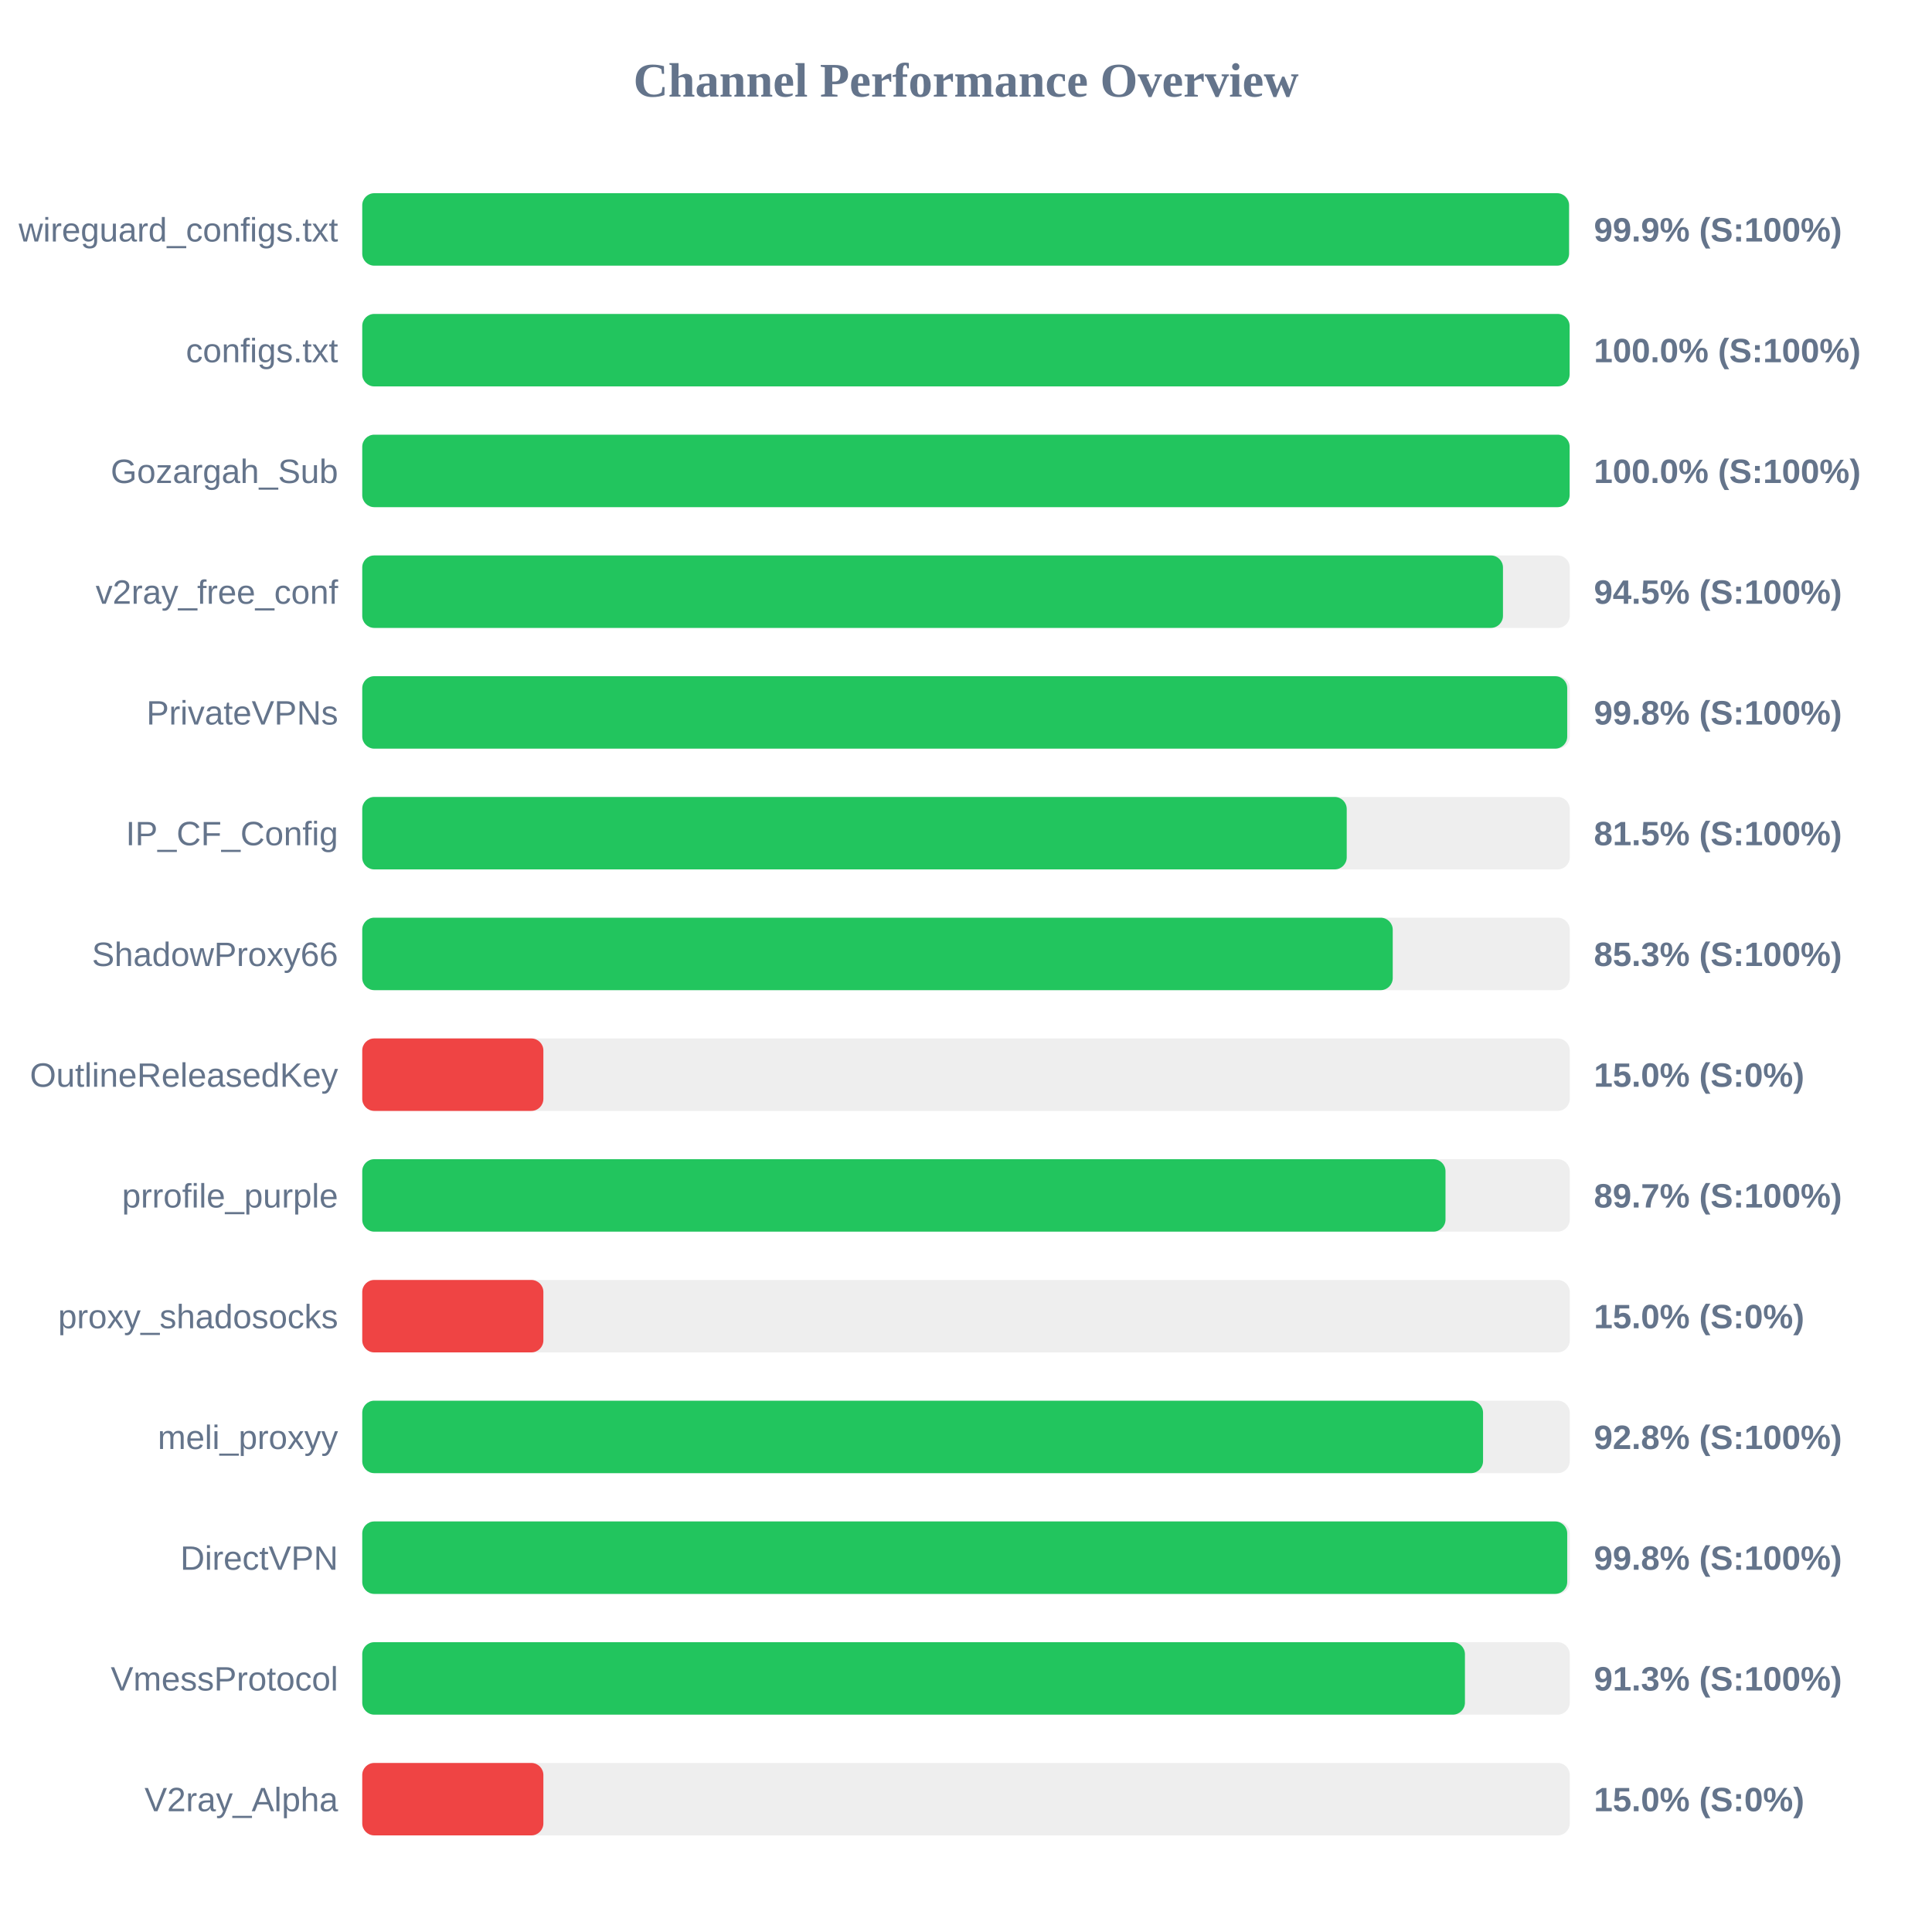
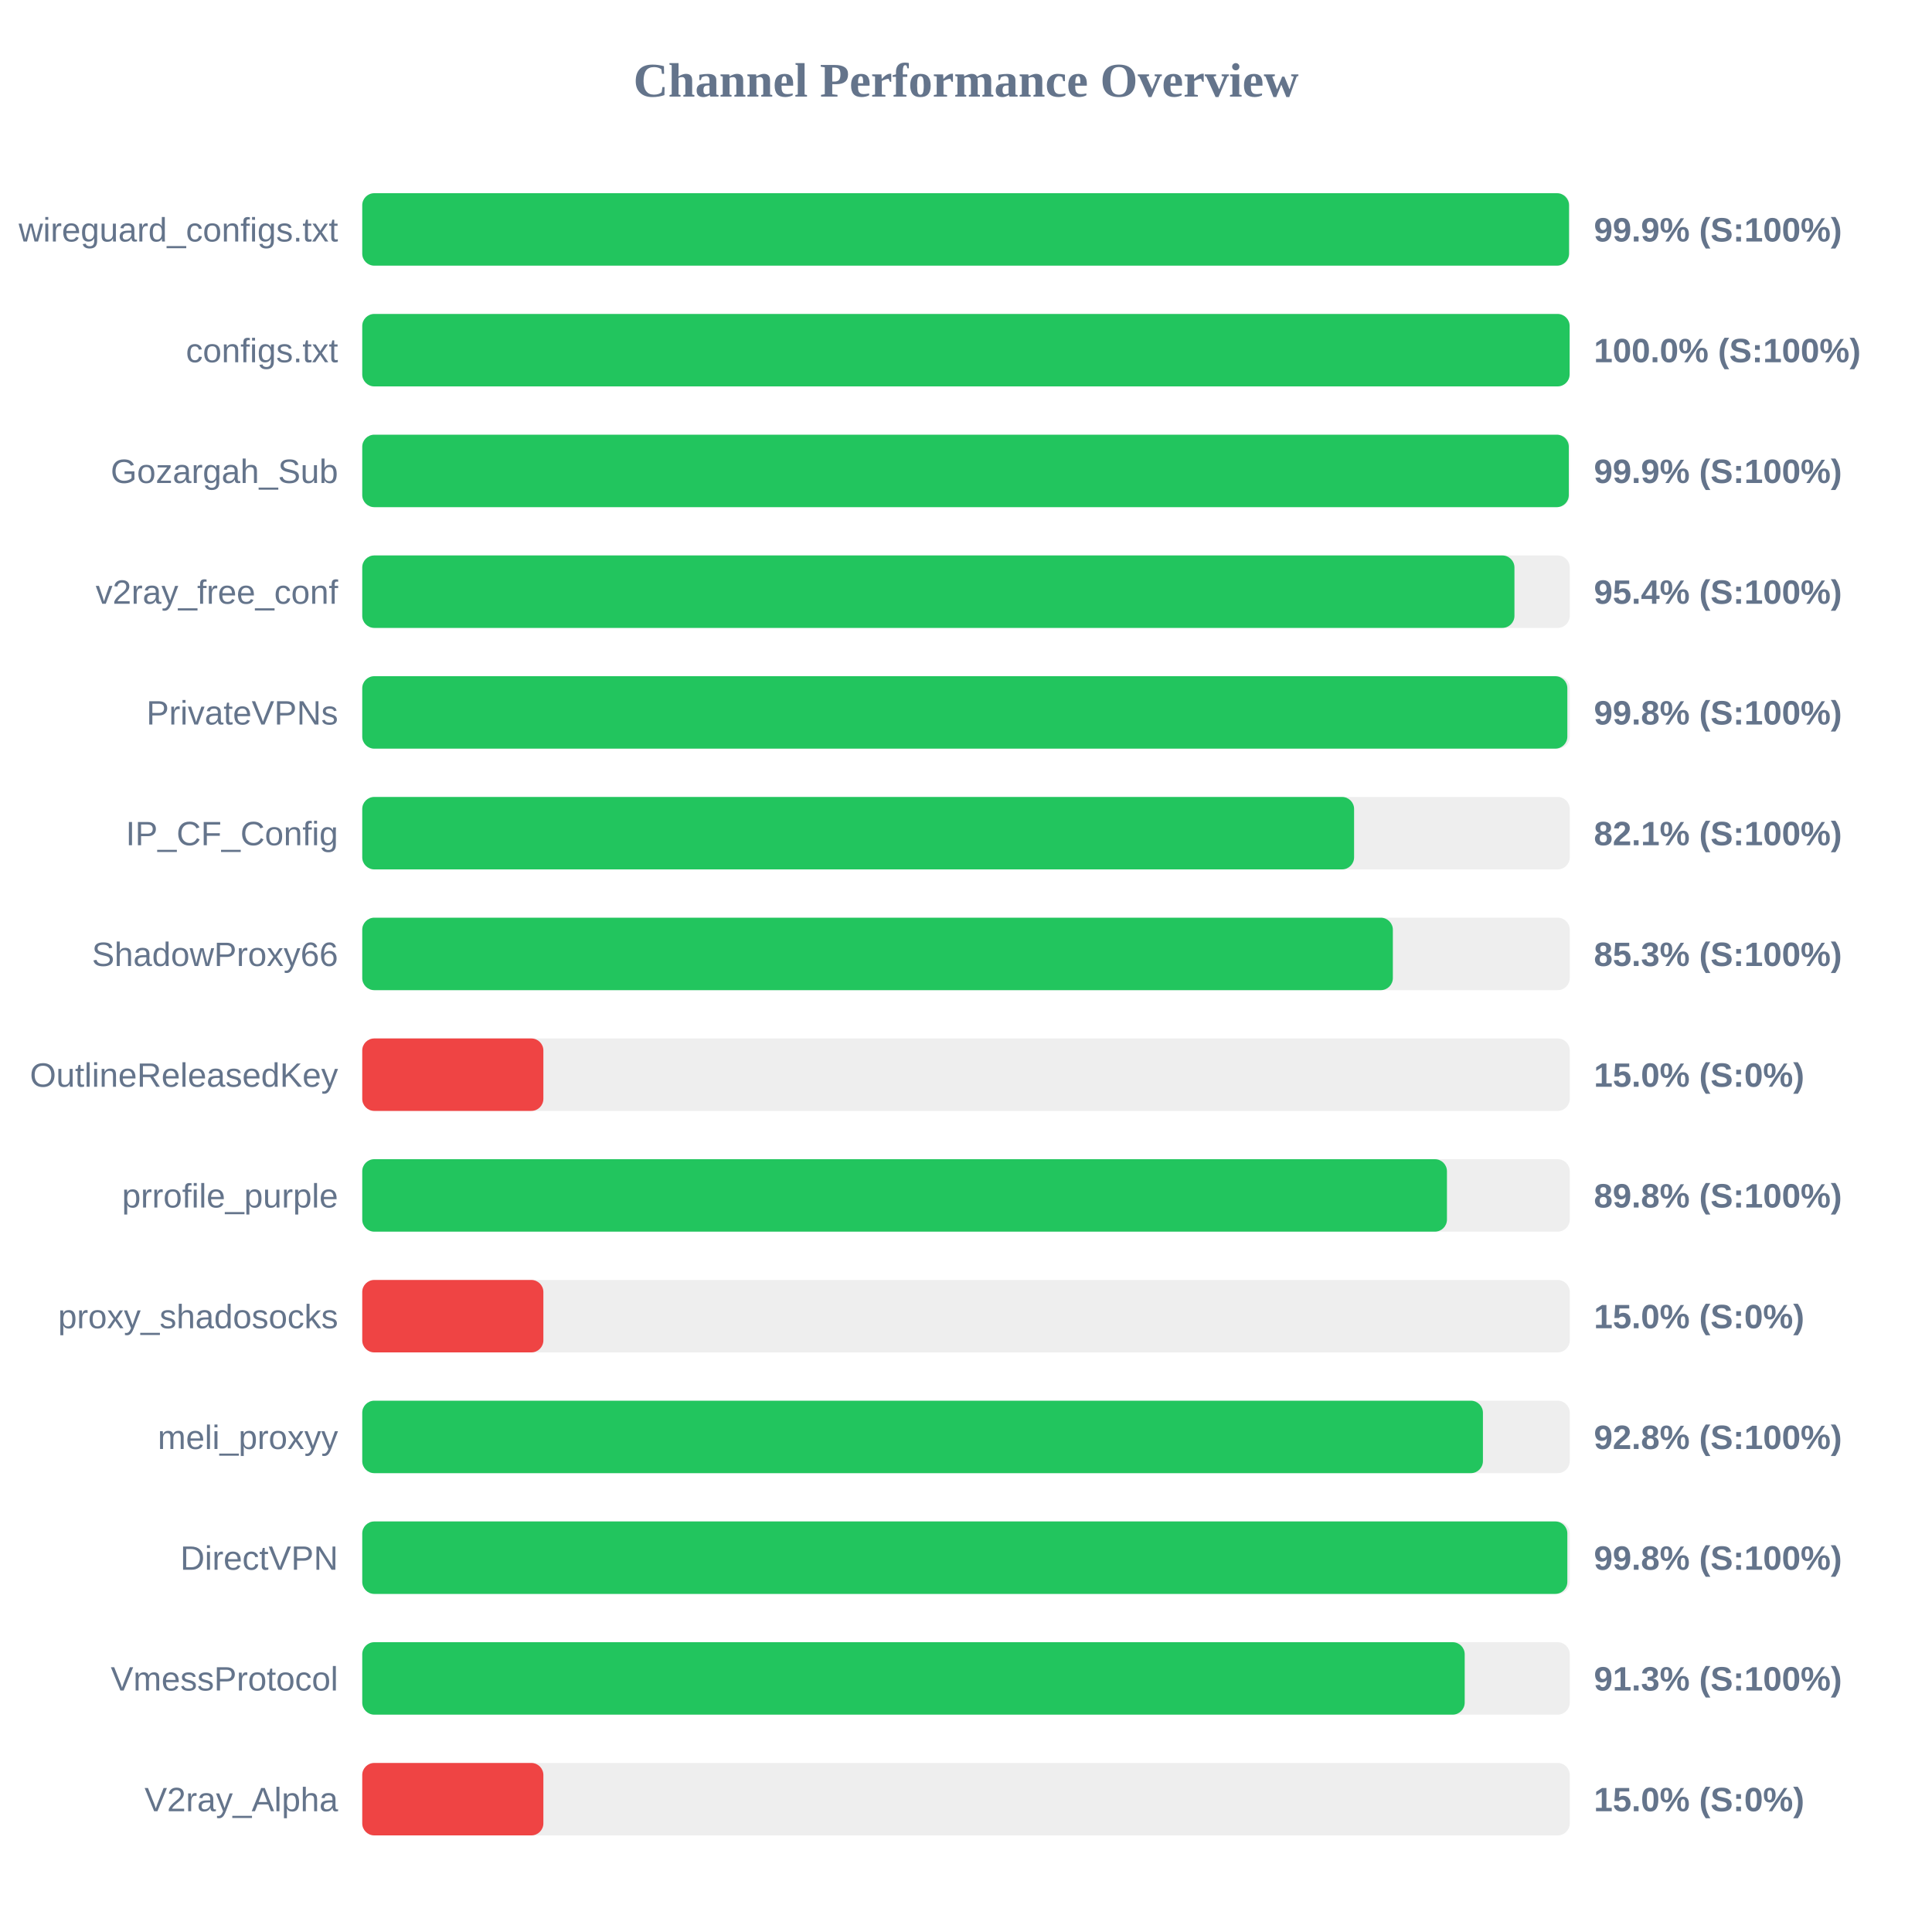
<svg xmlns="http://www.w3.org/2000/svg" width="800" height="800" version="1.1">
  <style>
        .row { font: 14px Arial; fill: #64748b; }
        .score { font: bold 14px Arial; fill: #64748b; }
    </style>
  <text x="400" y="40" text-anchor="middle" font-size="20px" font-weight="bold" fill="#64748b">Channel Performance Overview</text>
  <rect x="150" y="80" width="500" height="30" fill="#eee" rx="5" />
  <rect x="150" y="80" width="499.7" height="30" fill="#22c55e" rx="5" />
  <text x="140" y="100" text-anchor="end" class="row">wireguard_configs.txt</text>
  <text x="660" y="100" text-anchor="start" class="score">99.9% (S:100%)</text>
  <rect x="150" y="130" width="500" height="30" fill="#eee" rx="5" />
  <rect x="150" y="130" width="499.95" height="30" fill="#22c55e" rx="5" />
  <text x="140" y="150" text-anchor="end" class="row">configs.txt</text>
  <text x="660" y="150" text-anchor="start" class="score">100.0% (S:100%)</text>
  <rect x="150" y="180" width="500" height="30" fill="#eee" rx="5" />
-   <rect x="150" y="180" width="499.95" height="30" fill="#22c55e" rx="5" />
+   <rect x="150" y="180" width="499.6" height="30" fill="#22c55e" rx="5" />
  <text x="140" y="200" text-anchor="end" class="row">Gozargah_Sub</text>
-   <text x="660" y="200" text-anchor="start" class="score">100.0% (S:100%)</text>
+   <text x="660" y="200" text-anchor="start" class="score">99.9% (S:100%)</text>
  <rect x="150" y="230" width="500" height="30" fill="#eee" rx="5" />
-   <rect x="150" y="230" width="472.35" height="30" fill="#22c55e" rx="5" />
+   <rect x="150" y="230" width="477.1" height="30" fill="#22c55e" rx="5" />
  <text x="140" y="250" text-anchor="end" class="row">v2ray_free_conf</text>
-   <text x="660" y="250" text-anchor="start" class="score">94.5% (S:100%)</text>
+   <text x="660" y="250" text-anchor="start" class="score">95.4% (S:100%)</text>
  <rect x="150" y="280" width="500" height="30" fill="#eee" rx="5" />
-   <rect x="150" y="280" width="498.95" height="30" fill="#22c55e" rx="5" />
+   <rect x="150" y="280" width="499.0" height="30" fill="#22c55e" rx="5" />
  <text x="140" y="300" text-anchor="end" class="row">PrivateVPNs</text>
  <text x="660" y="300" text-anchor="start" class="score">99.8% (S:100%)</text>
  <rect x="150" y="330" width="500" height="30" fill="#eee" rx="5" />
-   <rect x="150" y="330" width="407.65" height="30" fill="#22c55e" rx="5" />
+   <rect x="150" y="330" width="410.7" height="30" fill="#22c55e" rx="5" />
  <text x="140" y="350" text-anchor="end" class="row">IP_CF_Config</text>
-   <text x="660" y="350" text-anchor="start" class="score">81.5% (S:100%)</text>
+   <text x="660" y="350" text-anchor="start" class="score">82.1% (S:100%)</text>
  <rect x="150" y="380" width="500" height="30" fill="#eee" rx="5" />
-   <rect x="150" y="380" width="426.7" height="30" fill="#22c55e" rx="5" />
+   <rect x="150" y="380" width="426.75" height="30" fill="#22c55e" rx="5" />
  <text x="140" y="400" text-anchor="end" class="row">ShadowProxy66</text>
  <text x="660" y="400" text-anchor="start" class="score">85.3% (S:100%)</text>
  <rect x="150" y="430" width="500" height="30" fill="#eee" rx="5" />
  <rect x="150" y="430" width="75.0" height="30" fill="#ef4444" rx="5" />
  <text x="140" y="450" text-anchor="end" class="row">OutlineReleasedKey</text>
  <text x="660" y="450" text-anchor="start" class="score">15.0% (S:0%)</text>
  <rect x="150" y="480" width="500" height="30" fill="#eee" rx="5" />
-   <rect x="150" y="480" width="448.55" height="30" fill="#22c55e" rx="5" />
+   <rect x="150" y="480" width="449.15" height="30" fill="#22c55e" rx="5" />
  <text x="140" y="500" text-anchor="end" class="row">prrofile_purple</text>
-   <text x="660" y="500" text-anchor="start" class="score">89.7% (S:100%)</text>
+   <text x="660" y="500" text-anchor="start" class="score">89.8% (S:100%)</text>
  <rect x="150" y="530" width="500" height="30" fill="#eee" rx="5" />
  <rect x="150" y="530" width="75.0" height="30" fill="#ef4444" rx="5" />
  <text x="140" y="550" text-anchor="end" class="row">proxy_shadosocks</text>
  <text x="660" y="550" text-anchor="start" class="score">15.0% (S:0%)</text>
  <rect x="150" y="580" width="500" height="30" fill="#eee" rx="5" />
-   <rect x="150" y="580" width="464.1" height="30" fill="#22c55e" rx="5" />
+   <rect x="150" y="580" width="464.05" height="30" fill="#22c55e" rx="5" />
  <text x="140" y="600" text-anchor="end" class="row">meli_proxyy</text>
  <text x="660" y="600" text-anchor="start" class="score">92.8% (S:100%)</text>
  <rect x="150" y="630" width="500" height="30" fill="#eee" rx="5" />
-   <rect x="150" y="630" width="498.95" height="30" fill="#22c55e" rx="5" />
+   <rect x="150" y="630" width="499.0" height="30" fill="#22c55e" rx="5" />
  <text x="140" y="650" text-anchor="end" class="row">DirectVPN</text>
  <text x="660" y="650" text-anchor="start" class="score">99.8% (S:100%)</text>
  <rect x="150" y="680" width="500" height="30" fill="#eee" rx="5" />
-   <rect x="150" y="680" width="456.6" height="30" fill="#22c55e" rx="5" />
+   <rect x="150" y="680" width="456.5" height="30" fill="#22c55e" rx="5" />
  <text x="140" y="700" text-anchor="end" class="row">VmessProtocol</text>
  <text x="660" y="700" text-anchor="start" class="score">91.3% (S:100%)</text>
  <rect x="150" y="730" width="500" height="30" fill="#eee" rx="5" />
  <rect x="150" y="730" width="75.0" height="30" fill="#ef4444" rx="5" />
  <text x="140" y="750" text-anchor="end" class="row">V2ray_Alpha</text>
  <text x="660" y="750" text-anchor="start" class="score">15.0% (S:0%)</text>
</svg>
